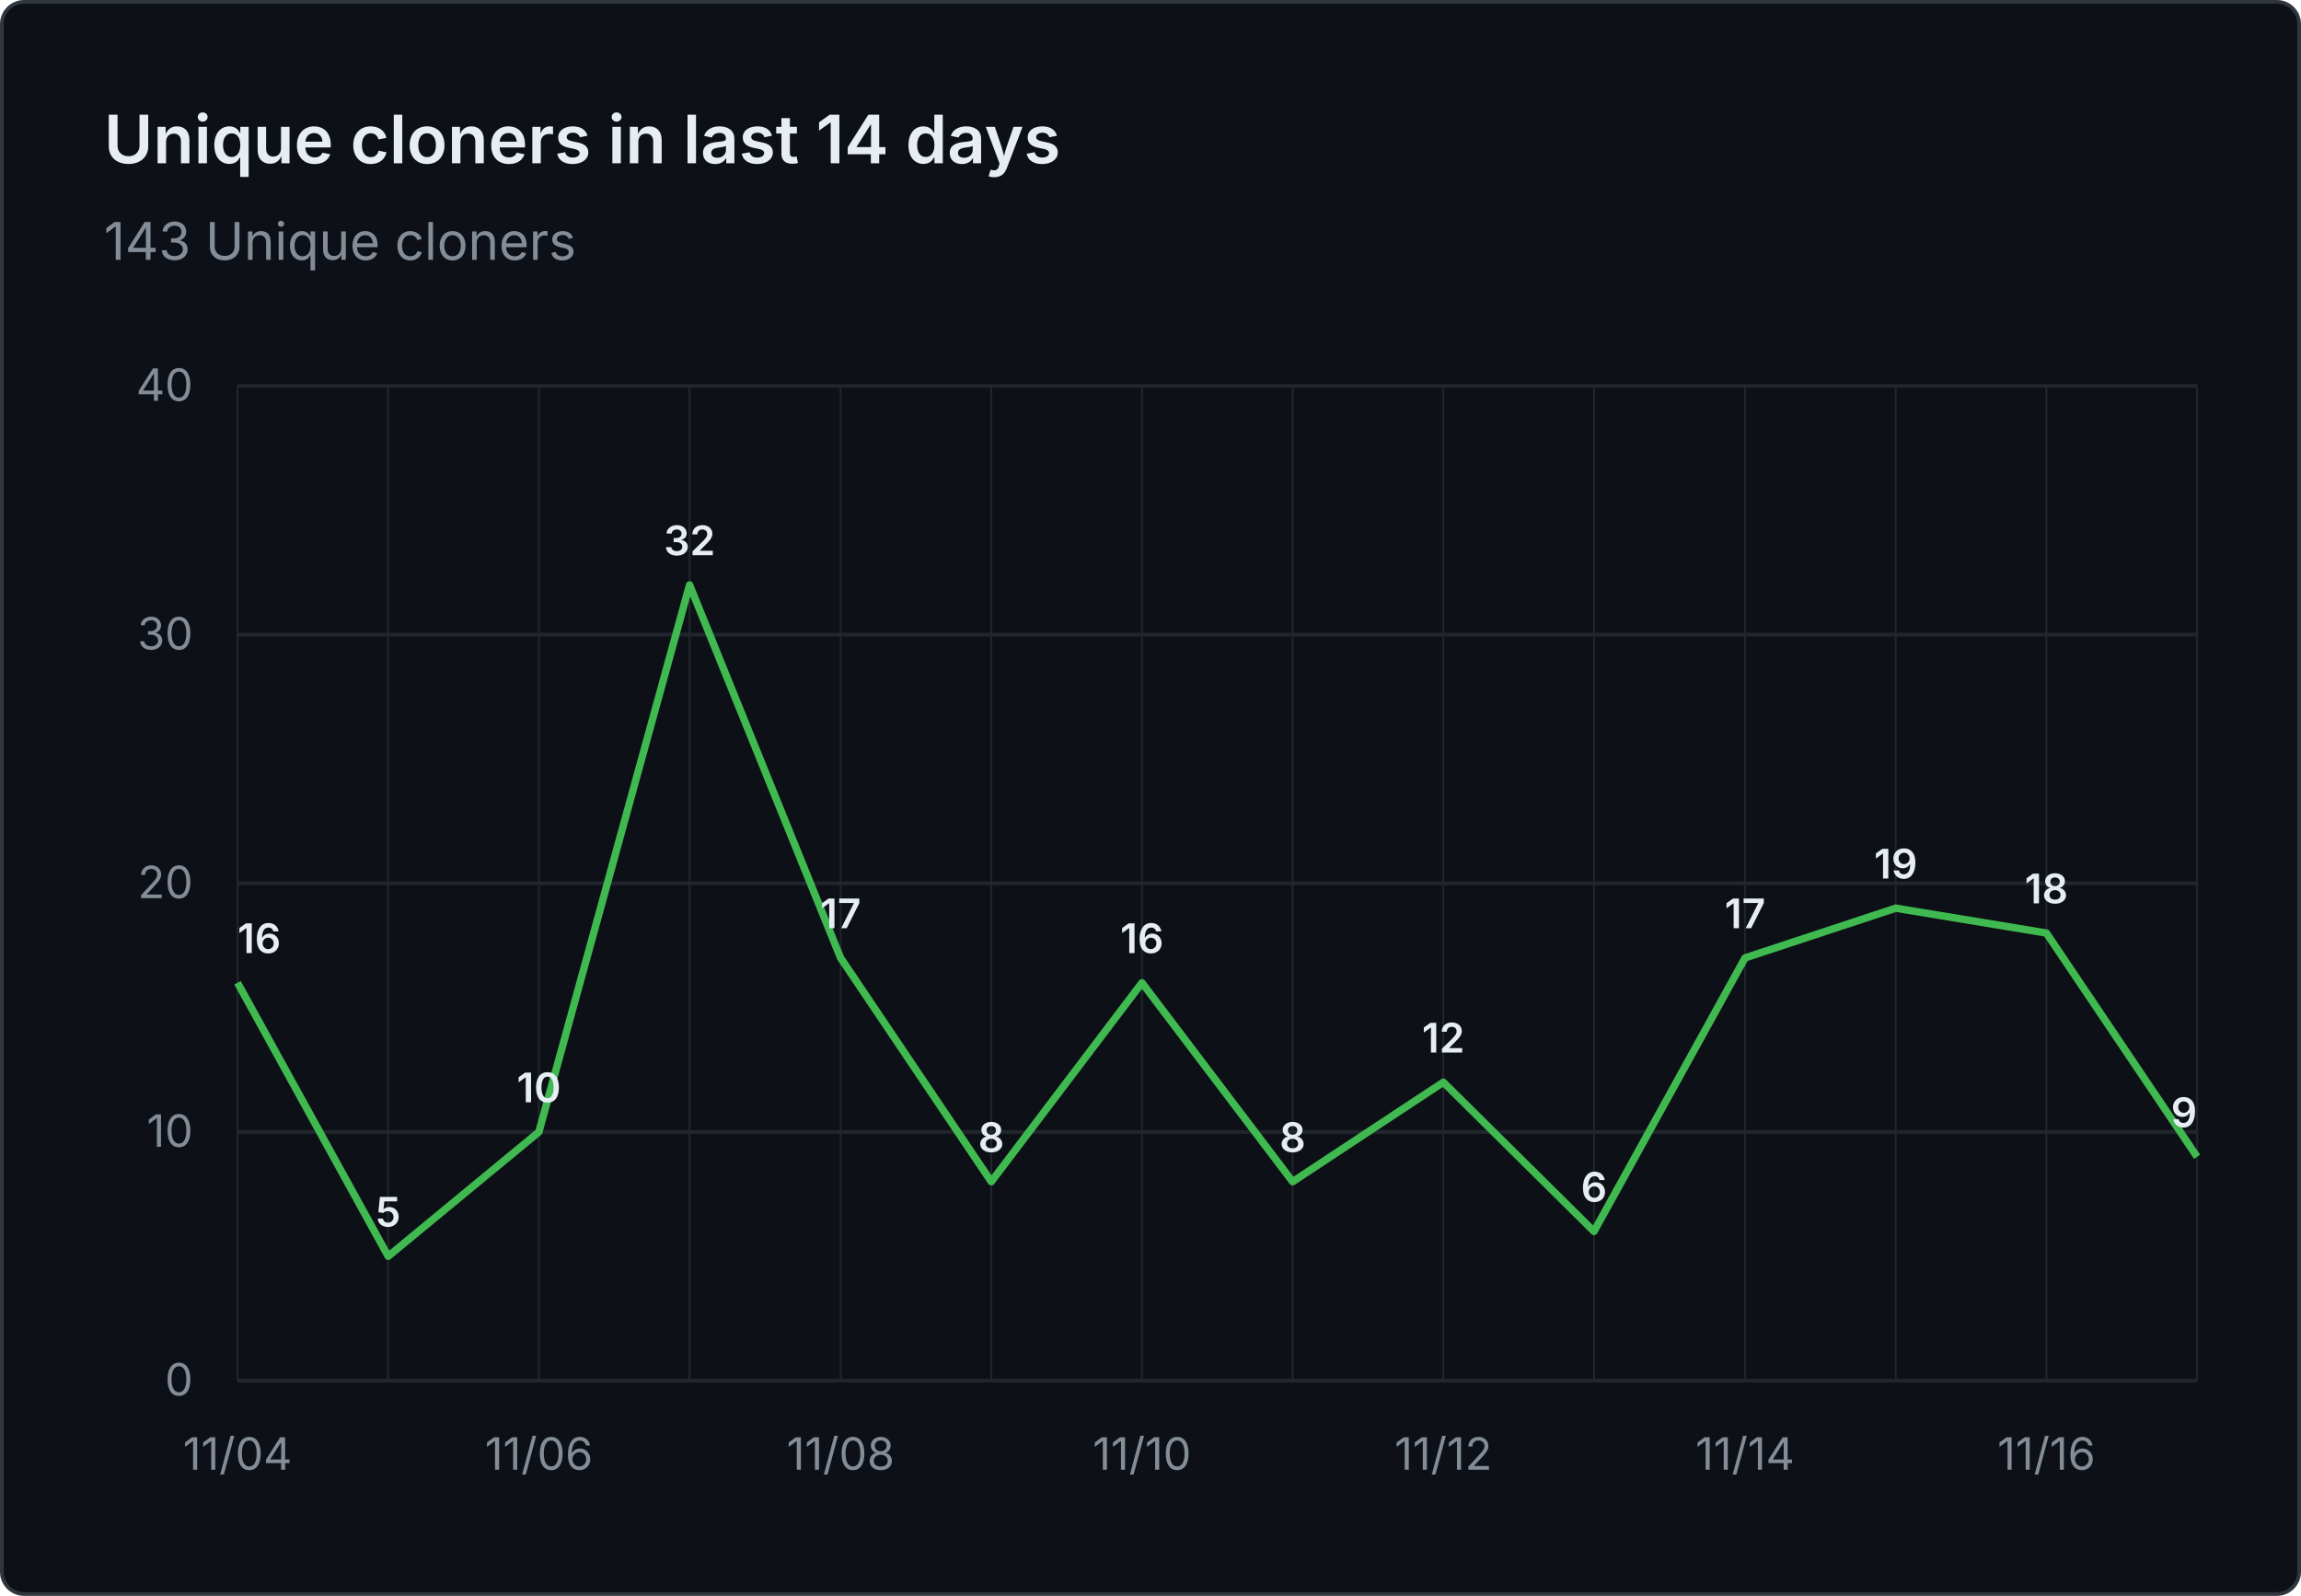
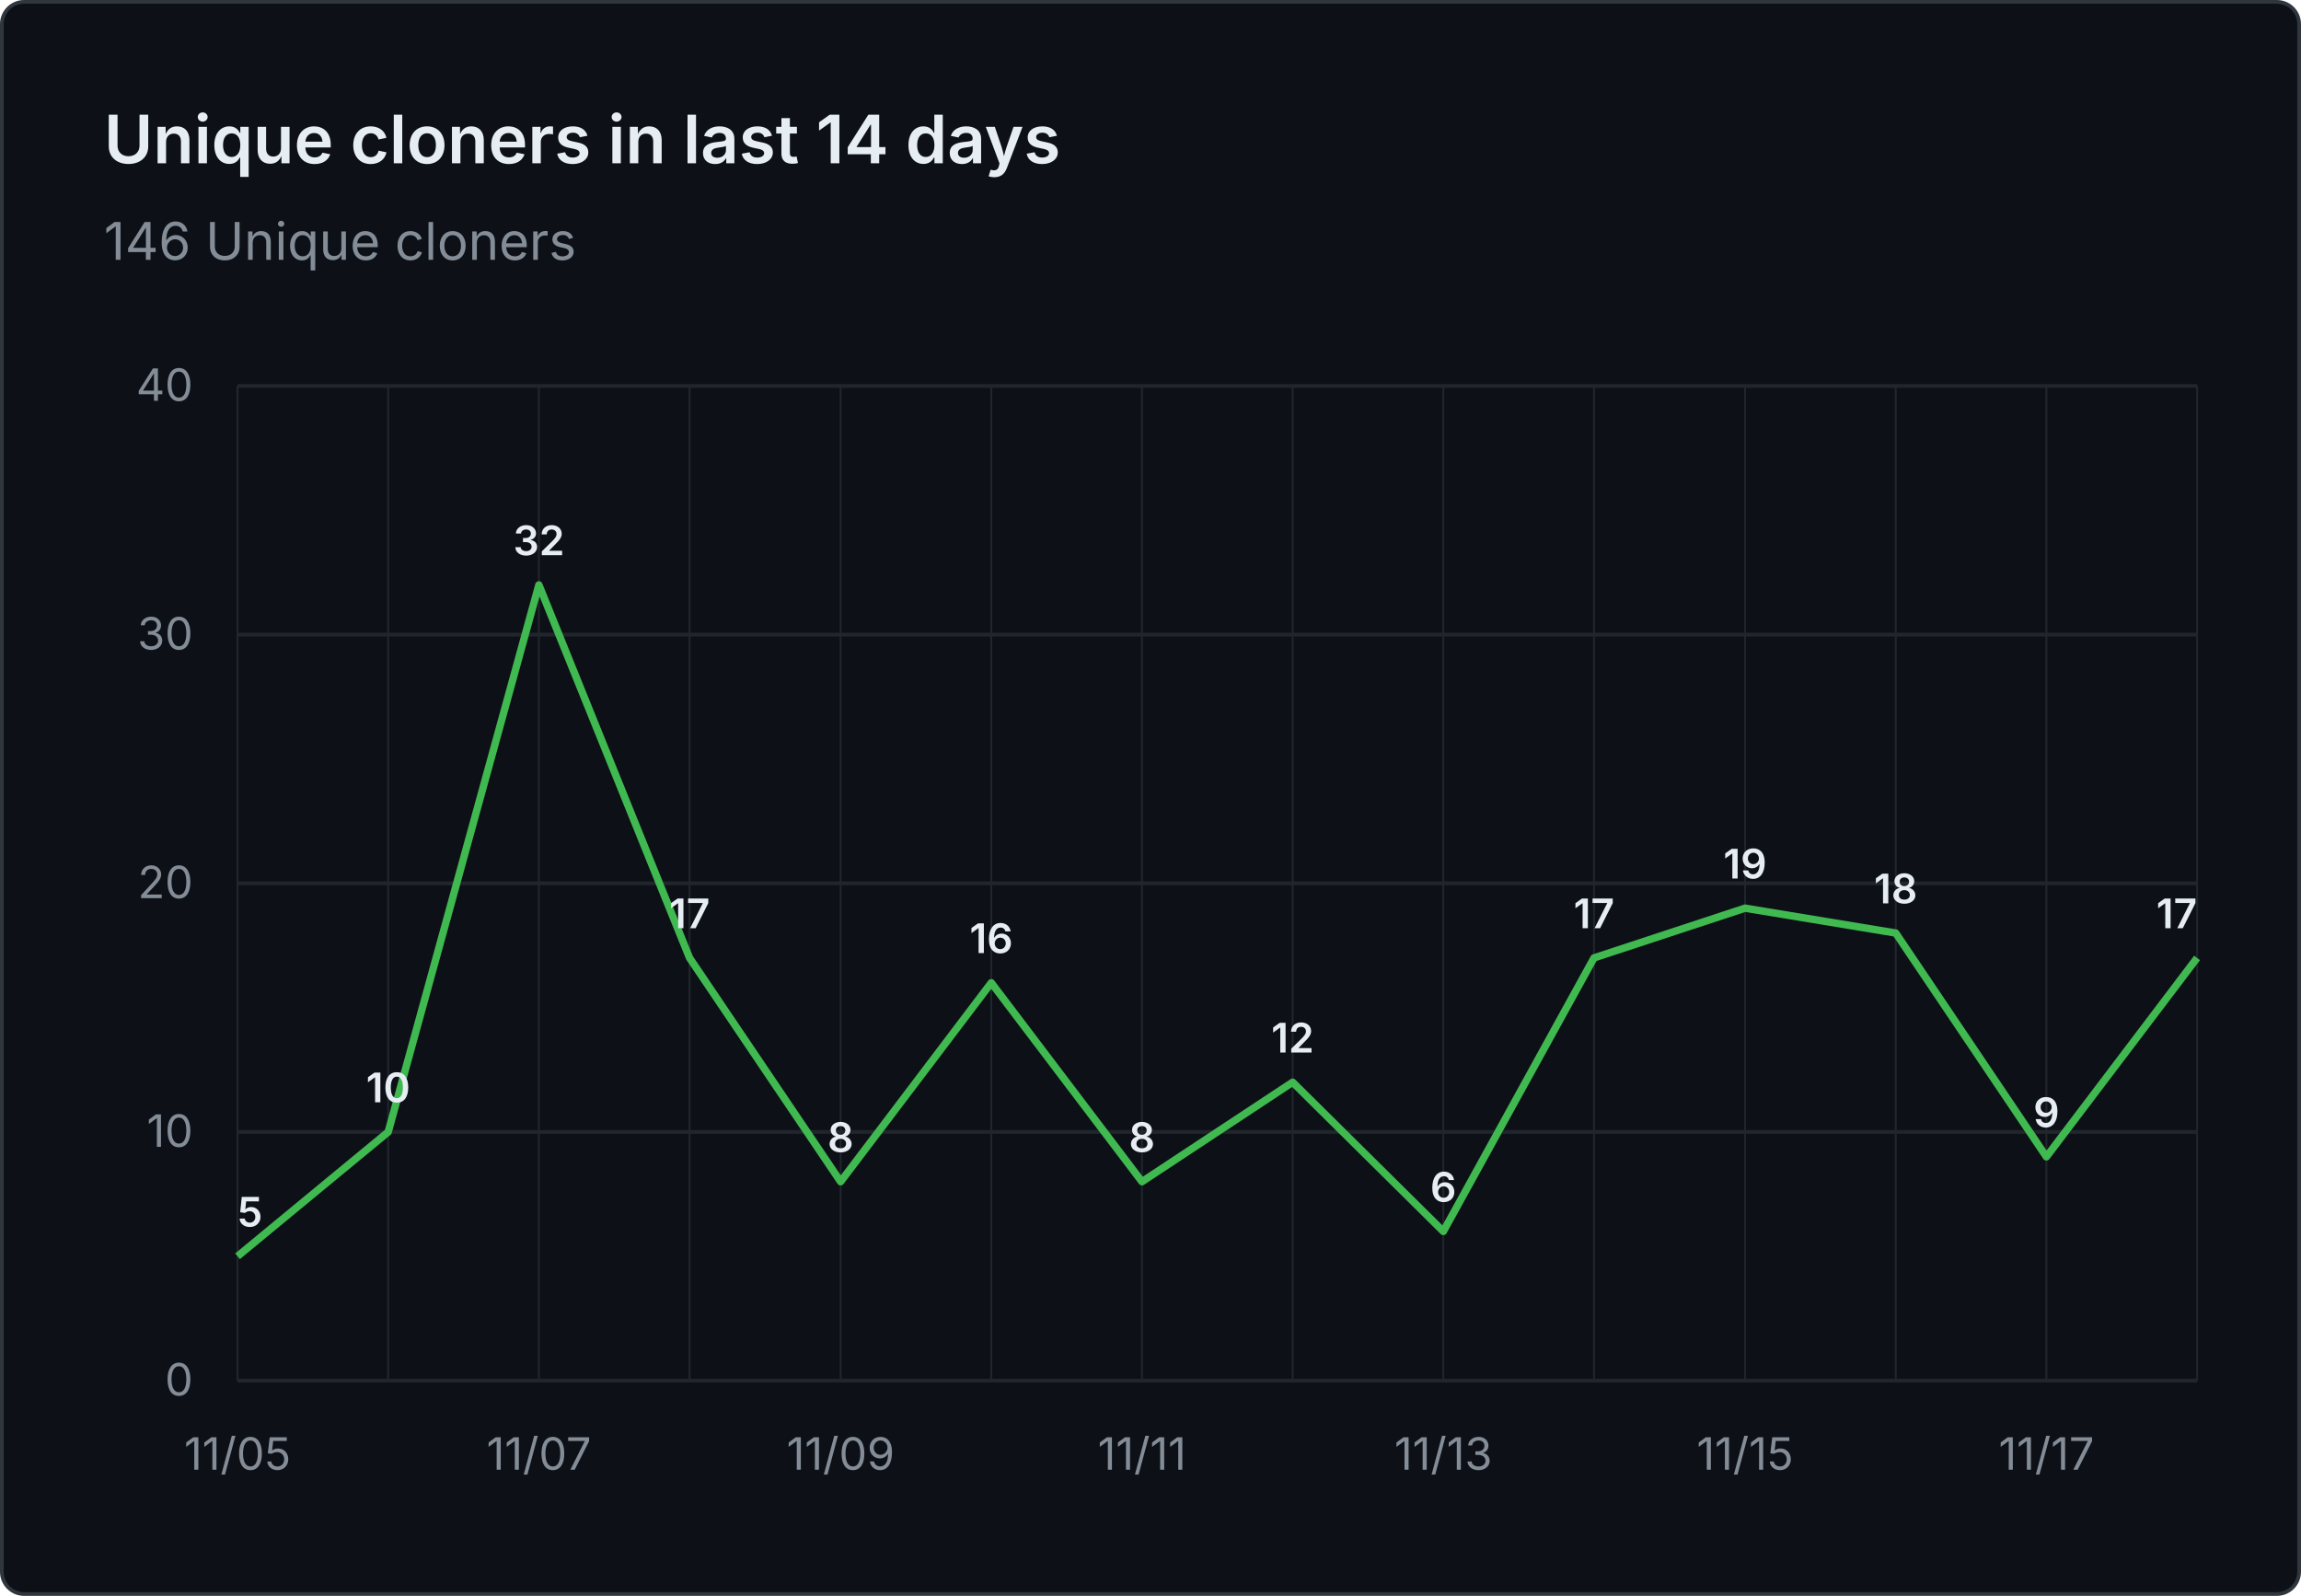
- <svg xmlns="http://www.w3.org/2000/svg" viewBox="0 0 620 430" width="620" height="430" role="img" aria-label="Unique cloners in last 14 days: 143 Unique cloners">
+ <svg xmlns="http://www.w3.org/2000/svg" viewBox="0 0 620 430" width="620" height="430" role="img" aria-label="Unique cloners in last 14 days: 146 Unique cloners">
  <rect x="0.5" y="0.5" width="619" height="429" fill="#0d1117" stroke="#30363d" rx="6" />
  <g font-family="system-ui, -apple-system, 'Segoe UI', sans-serif">
    <text x="28" y="44" fill="#e6edf3" font-size="18" font-weight="600">Unique cloners in last 14 days</text>
-     <text x="28" y="70" fill="#848d97" font-size="14">143 Unique cloners</text>
+     <text x="28" y="70" fill="#848d97" font-size="14">146 Unique cloners</text>
    <line x1="64" y1="372.0" x2="592" y2="372.0" stroke="#21262d" stroke-width="1" />
    <text x="52" y="376.0" text-anchor="end" fill="#848d97" font-size="12">0</text>
    <line x1="64" y1="305.0" x2="592" y2="305.0" stroke="#21262d" stroke-width="1" />
    <text x="52" y="309.0" text-anchor="end" fill="#848d97" font-size="12">10</text>
    <line x1="64" y1="238.0" x2="592" y2="238.0" stroke="#21262d" stroke-width="1" />
    <text x="52" y="242.0" text-anchor="end" fill="#848d97" font-size="12">20</text>
    <line x1="64" y1="171.0" x2="592" y2="171.0" stroke="#21262d" stroke-width="1" />
    <text x="52" y="175.0" text-anchor="end" fill="#848d97" font-size="12">30</text>
    <line x1="64" y1="104.0" x2="592" y2="104.0" stroke="#21262d" stroke-width="1" />
    <text x="52" y="108.0" text-anchor="end" fill="#848d97" font-size="12">40</text>
    <line x1="64.0" y1="104" x2="64.0" y2="372" stroke="#21262d" stroke-width="0.5" />
    <line x1="104.6" y1="104" x2="104.6" y2="372" stroke="#21262d" stroke-width="0.5" />
    <line x1="145.2" y1="104" x2="145.2" y2="372" stroke="#21262d" stroke-width="0.5" />
    <line x1="185.8" y1="104" x2="185.8" y2="372" stroke="#21262d" stroke-width="0.5" />
    <line x1="226.5" y1="104" x2="226.5" y2="372" stroke="#21262d" stroke-width="0.5" />
    <line x1="267.1" y1="104" x2="267.1" y2="372" stroke="#21262d" stroke-width="0.5" />
    <line x1="307.7" y1="104" x2="307.7" y2="372" stroke="#21262d" stroke-width="0.5" />
    <line x1="348.3" y1="104" x2="348.3" y2="372" stroke="#21262d" stroke-width="0.5" />
    <line x1="388.9" y1="104" x2="388.9" y2="372" stroke="#21262d" stroke-width="0.5" />
    <line x1="429.5" y1="104" x2="429.5" y2="372" stroke="#21262d" stroke-width="0.5" />
    <line x1="470.2" y1="104" x2="470.2" y2="372" stroke="#21262d" stroke-width="0.5" />
    <line x1="510.8" y1="104" x2="510.8" y2="372" stroke="#21262d" stroke-width="0.5" />
    <line x1="551.4" y1="104" x2="551.4" y2="372" stroke="#21262d" stroke-width="0.5" />
    <line x1="592.0" y1="104" x2="592.0" y2="372" stroke="#21262d" stroke-width="0.5" />
-     <text x="64.0" y="396" text-anchor="middle" fill="#848d97" font-size="12">11/04</text>
-     <text x="145.2" y="396" text-anchor="middle" fill="#848d97" font-size="12">11/06</text>
-     <text x="226.5" y="396" text-anchor="middle" fill="#848d97" font-size="12">11/08</text>
-     <text x="307.7" y="396" text-anchor="middle" fill="#848d97" font-size="12">11/10</text>
-     <text x="388.9" y="396" text-anchor="middle" fill="#848d97" font-size="12">11/12</text>
-     <text x="470.2" y="396" text-anchor="middle" fill="#848d97" font-size="12">11/14</text>
-     <text x="551.4" y="396" text-anchor="middle" fill="#848d97" font-size="12">11/16</text>
-     <path d="M 64.0 264.8 L 104.6 338.5 L 145.2 305.0 L 185.8 157.6 L 226.5 258.1 L 267.1 318.4 L 307.7 264.8 L 348.3 318.4 L 388.9 291.6 L 429.5 331.8 L 470.2 258.1 L 510.8 244.7 L 551.4 251.4 L 592.0 311.7" fill="none" stroke="#3fb950" stroke-width="2" stroke-linejoin="round" />
-     <text x="64.0" y="256.8" text-anchor="start" fill="#e6edf3" font-size="11" font-weight="600">16</text>
-     <text x="104.6" y="330.5" text-anchor="middle" fill="#e6edf3" font-size="11" font-weight="600">5</text>
-     <text x="145.2" y="297.0" text-anchor="middle" fill="#e6edf3" font-size="11" font-weight="600">10</text>
-     <text x="185.8" y="149.6" text-anchor="middle" fill="#e6edf3" font-size="11" font-weight="600">32</text>
-     <text x="226.5" y="250.1" text-anchor="middle" fill="#e6edf3" font-size="11" font-weight="600">17</text>
-     <text x="267.1" y="310.4" text-anchor="middle" fill="#e6edf3" font-size="11" font-weight="600">8</text>
-     <text x="307.7" y="256.8" text-anchor="middle" fill="#e6edf3" font-size="11" font-weight="600">16</text>
-     <text x="348.3" y="310.4" text-anchor="middle" fill="#e6edf3" font-size="11" font-weight="600">8</text>
-     <text x="388.9" y="283.6" text-anchor="middle" fill="#e6edf3" font-size="11" font-weight="600">12</text>
-     <text x="429.5" y="323.8" text-anchor="middle" fill="#e6edf3" font-size="11" font-weight="600">6</text>
-     <text x="470.2" y="250.1" text-anchor="middle" fill="#e6edf3" font-size="11" font-weight="600">17</text>
-     <text x="510.8" y="236.7" text-anchor="middle" fill="#e6edf3" font-size="11" font-weight="600">19</text>
-     <text x="551.4" y="243.4" text-anchor="middle" fill="#e6edf3" font-size="11" font-weight="600">18</text>
-     <text x="592.0" y="303.7" text-anchor="end" fill="#e6edf3" font-size="11" font-weight="600">9</text>
+     <text x="64.0" y="396" text-anchor="middle" fill="#848d97" font-size="12">11/05</text>
+     <text x="145.2" y="396" text-anchor="middle" fill="#848d97" font-size="12">11/07</text>
+     <text x="226.5" y="396" text-anchor="middle" fill="#848d97" font-size="12">11/09</text>
+     <text x="307.7" y="396" text-anchor="middle" fill="#848d97" font-size="12">11/11</text>
+     <text x="388.9" y="396" text-anchor="middle" fill="#848d97" font-size="12">11/13</text>
+     <text x="470.2" y="396" text-anchor="middle" fill="#848d97" font-size="12">11/15</text>
+     <text x="551.4" y="396" text-anchor="middle" fill="#848d97" font-size="12">11/17</text>
+     <path d="M 64.0 338.5 L 104.6 305.0 L 145.2 157.6 L 185.8 258.1 L 226.5 318.4 L 267.1 264.8 L 307.7 318.4 L 348.3 291.6 L 388.9 331.8 L 429.5 258.1 L 470.2 244.7 L 510.8 251.4 L 551.4 311.7 L 592.0 258.1" fill="none" stroke="#3fb950" stroke-width="2" stroke-linejoin="round" />
+     <text x="64.0" y="330.5" text-anchor="start" fill="#e6edf3" font-size="11" font-weight="600">5</text>
+     <text x="104.6" y="297.0" text-anchor="middle" fill="#e6edf3" font-size="11" font-weight="600">10</text>
+     <text x="145.2" y="149.6" text-anchor="middle" fill="#e6edf3" font-size="11" font-weight="600">32</text>
+     <text x="185.8" y="250.1" text-anchor="middle" fill="#e6edf3" font-size="11" font-weight="600">17</text>
+     <text x="226.5" y="310.4" text-anchor="middle" fill="#e6edf3" font-size="11" font-weight="600">8</text>
+     <text x="267.1" y="256.8" text-anchor="middle" fill="#e6edf3" font-size="11" font-weight="600">16</text>
+     <text x="307.7" y="310.4" text-anchor="middle" fill="#e6edf3" font-size="11" font-weight="600">8</text>
+     <text x="348.3" y="283.6" text-anchor="middle" fill="#e6edf3" font-size="11" font-weight="600">12</text>
+     <text x="388.9" y="323.8" text-anchor="middle" fill="#e6edf3" font-size="11" font-weight="600">6</text>
+     <text x="429.5" y="250.1" text-anchor="middle" fill="#e6edf3" font-size="11" font-weight="600">17</text>
+     <text x="470.2" y="236.7" text-anchor="middle" fill="#e6edf3" font-size="11" font-weight="600">19</text>
+     <text x="510.8" y="243.4" text-anchor="middle" fill="#e6edf3" font-size="11" font-weight="600">18</text>
+     <text x="551.4" y="303.7" text-anchor="middle" fill="#e6edf3" font-size="11" font-weight="600">9</text>
+     <text x="592.0" y="250.1" text-anchor="end" fill="#e6edf3" font-size="11" font-weight="600">17</text>
  </g>
</svg>
